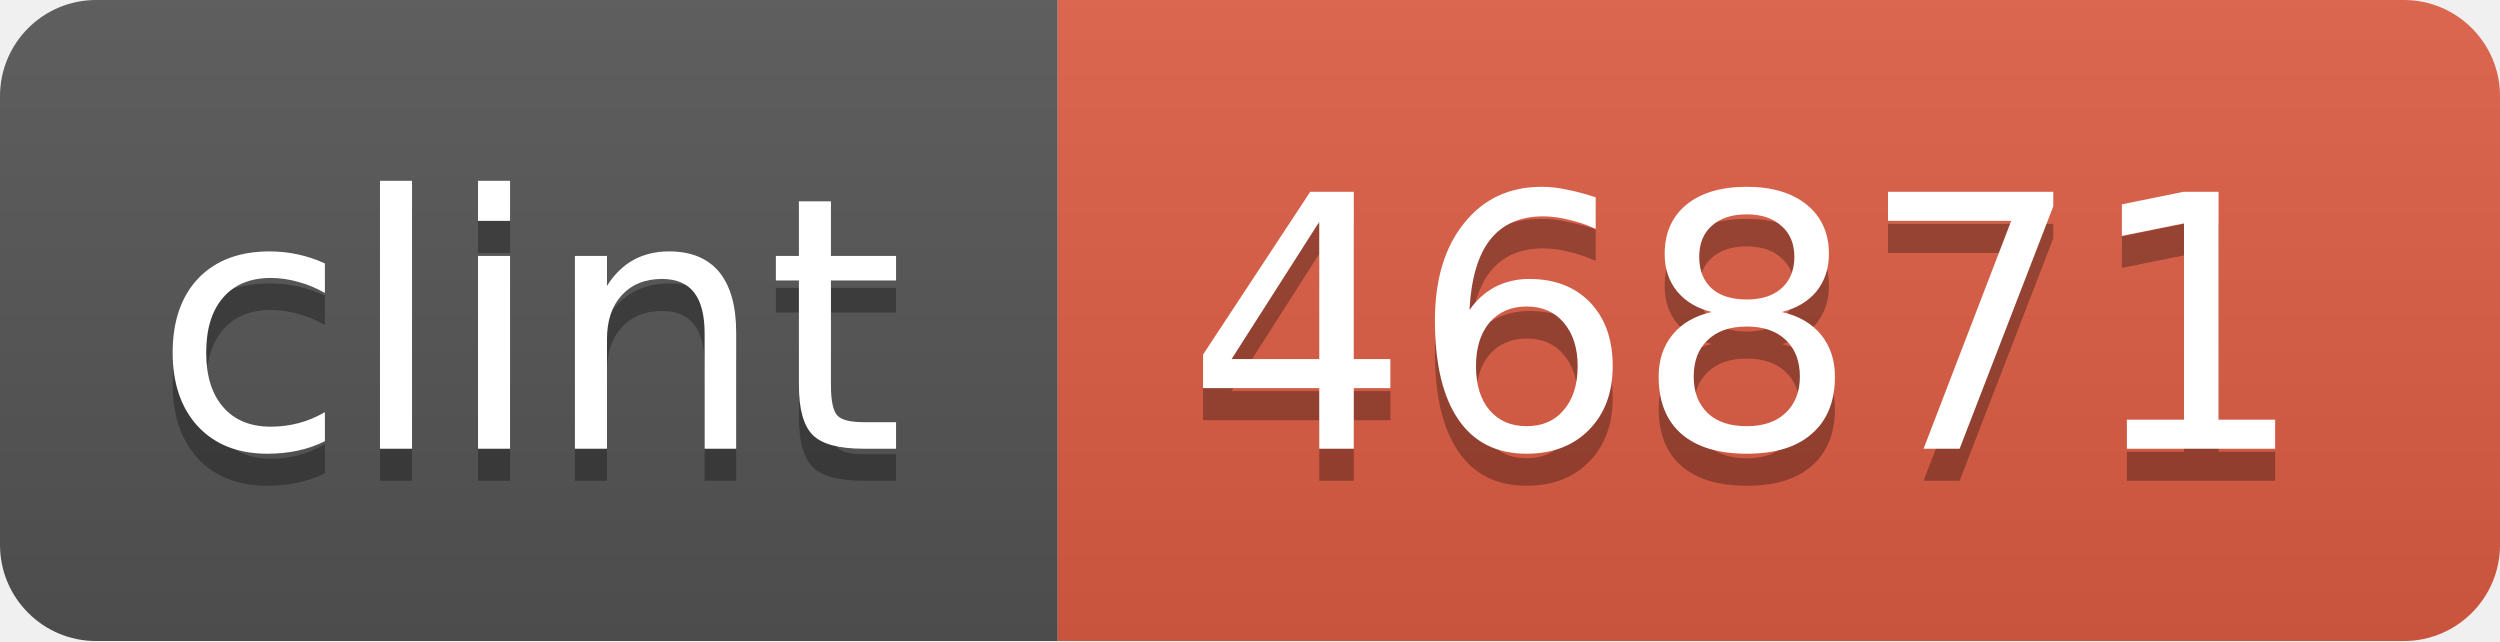
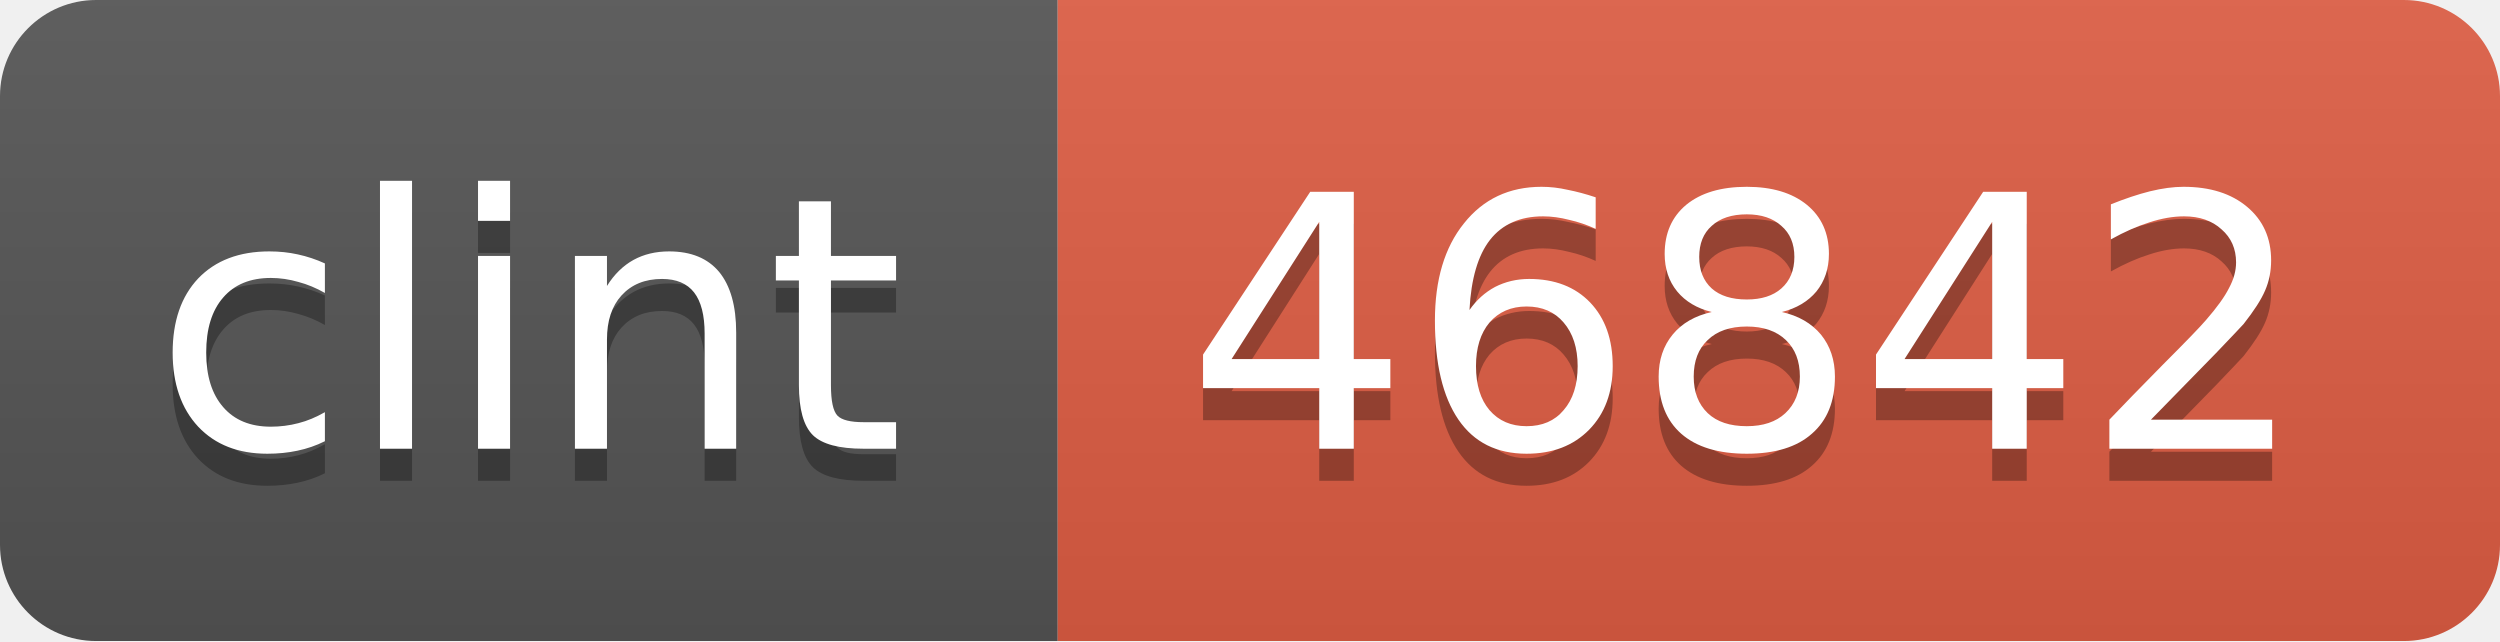
<svg xmlns="http://www.w3.org/2000/svg" width="78" height="20">
  <linearGradient id="b" x2="0" y2="100%">
    <stop offset="0" stop-color="#bbb" stop-opacity=".1" />
    <stop offset="1" stop-opacity=".1" />
  </linearGradient>
  <mask id="a">
    <rect width="78" height="20" rx="3" fill="#fff" />
  </mask>
  <g mask="url(#a)">
    <path fill="#555" d="M0 0h33v20H0z" />
    <path fill="#e05d44" d="M33 0h45v20H33z" />
    <path fill="url(#b)" d="M0 0h78v20H0z" />
  </g>
  <g fill="#fff" text-anchor="middle" font-family="DejaVu Sans,Verdana,Geneva,sans-serif" font-size="11">
    <text x="16.5" y="15" fill="#010101" fill-opacity=".3">clint</text>
    <text x="16.5" y="14">clint</text>
-     <text x="54.5" y="15" fill="#010101" fill-opacity=".3">46871</text>
-     <text x="54.5" y="14">46871</text>
+     <text x="54.5" y="15" fill="#010101" fill-opacity=".3">46842</text>
+     <text x="54.5" y="14">46842</text>
  </g>
</svg>
